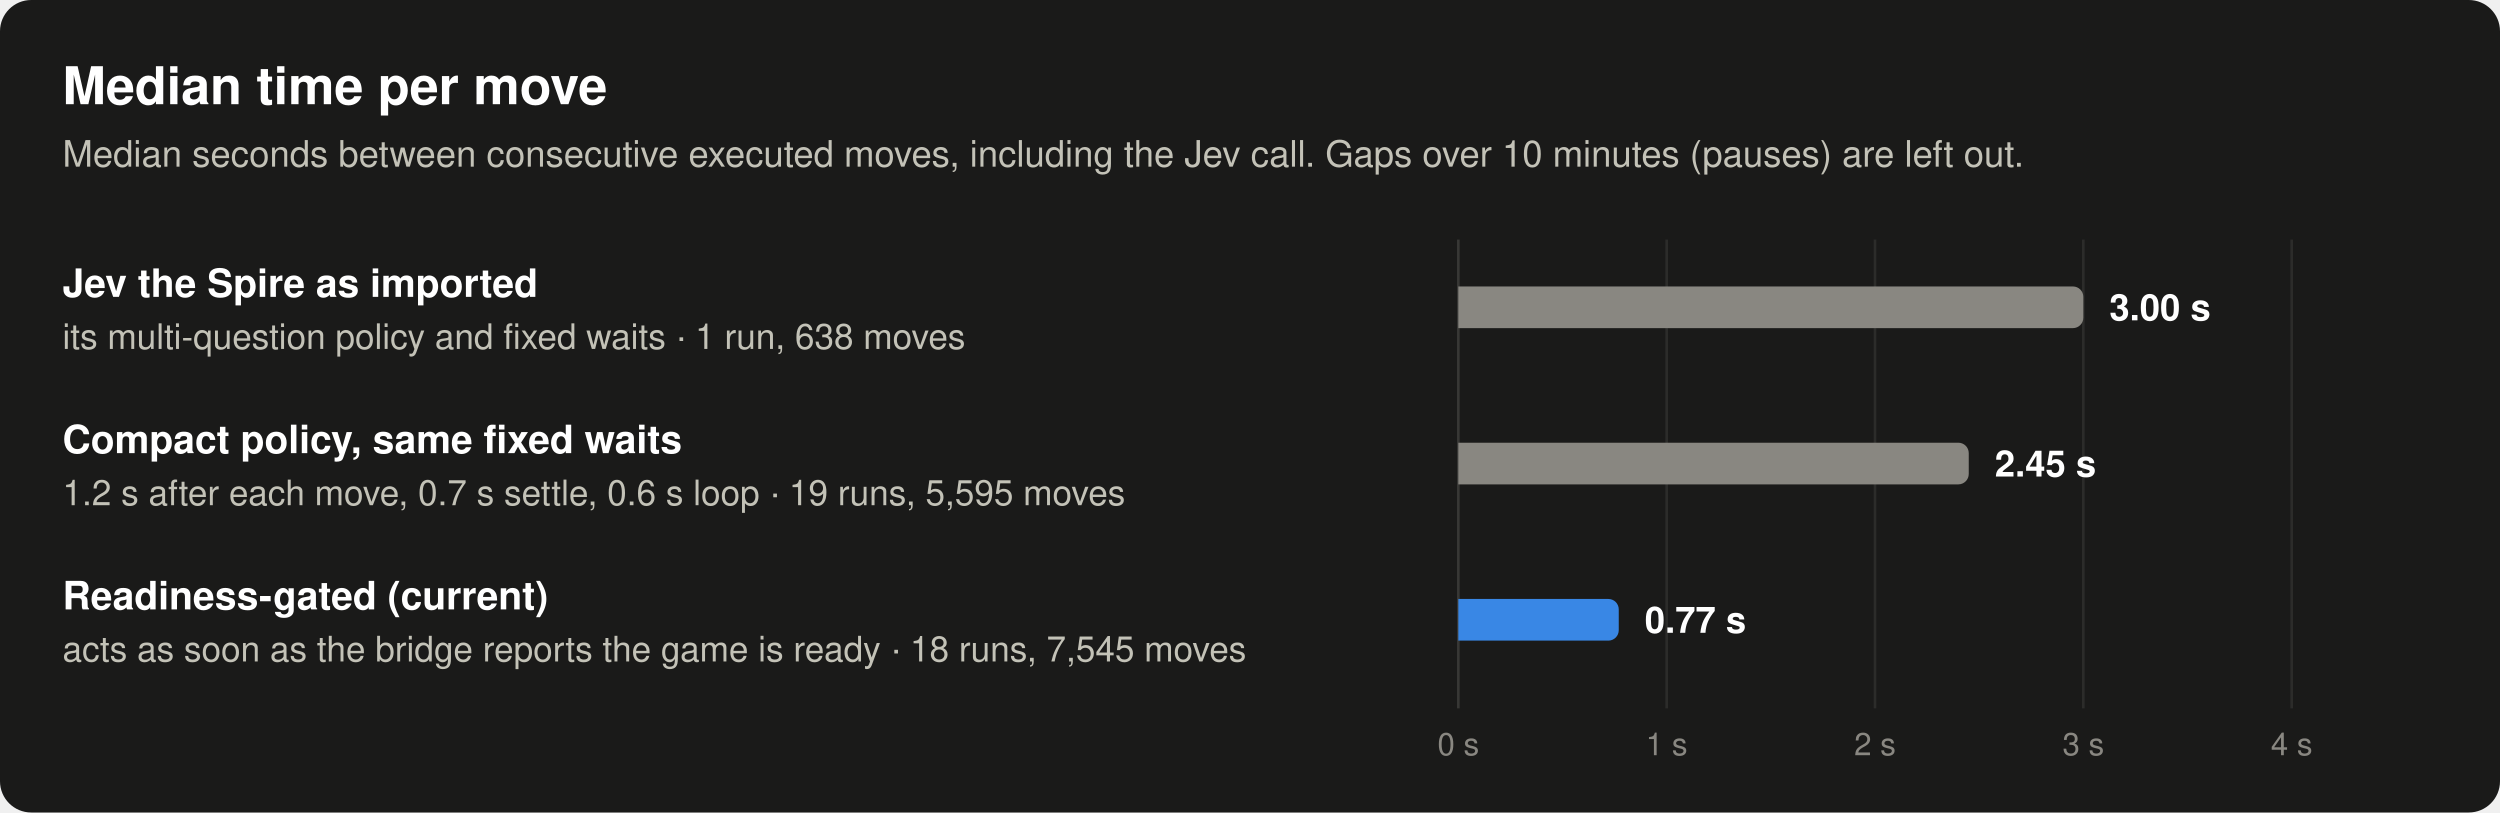
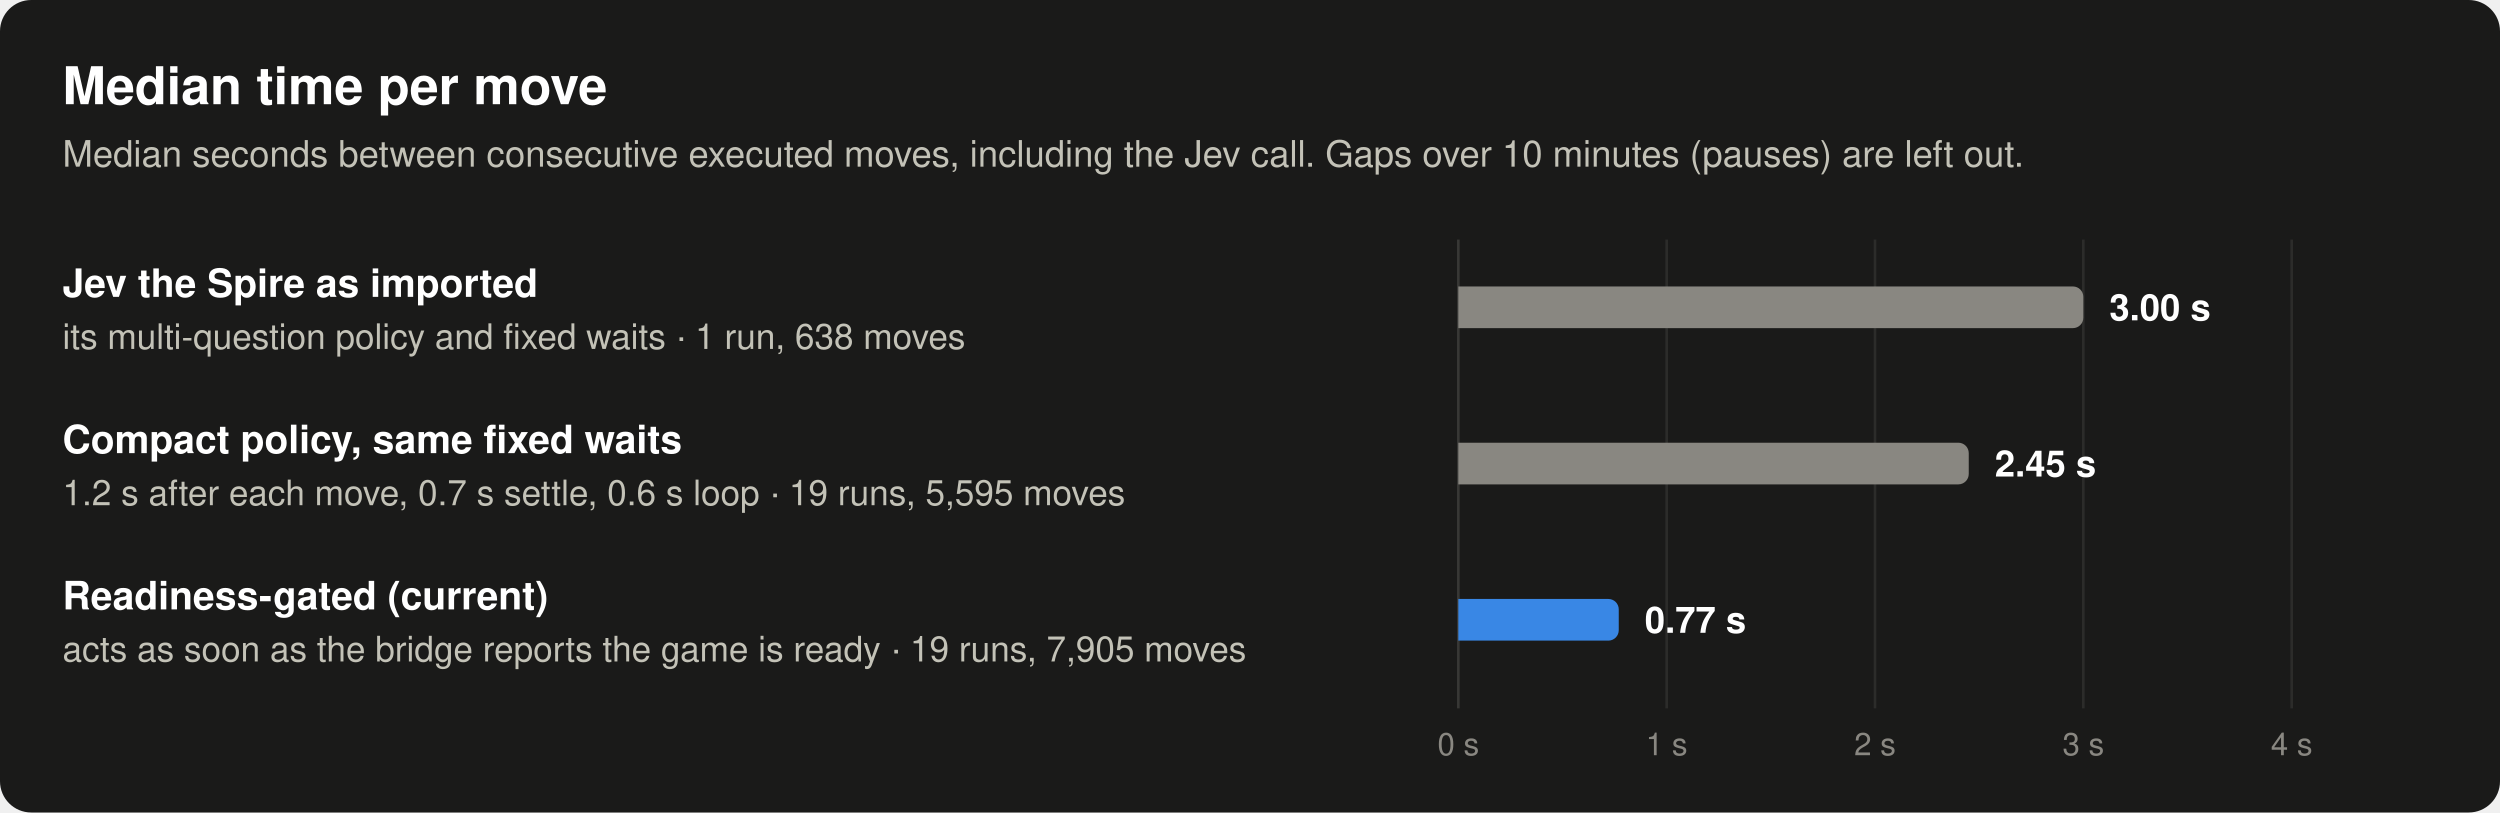
<svg xmlns="http://www.w3.org/2000/svg" width="960" height="312" viewBox="0 0 960 312" role="img" aria-labelledby="t d" font-family="system-ui, -apple-system, 'Segoe UI', Helvetica, Arial, sans-serif">
  <rect width="960" height="312" rx="12" fill="#1a1a19" />
  <text x="24" y="40" font-size="20" font-weight="600" fill="#ffffff" text-anchor="start">Median time per move</text>
  <text x="24" y="64" font-size="14" font-weight="400" fill="#c3c2b7" text-anchor="start">Median seconds between consecutive executed moves, including the Jev call. Gaps over 10 minutes (pauses) are left out.</text>
  <line x1="560" y1="92" x2="560" y2="272" stroke="#383835" stroke-width="1" />
  <line x1="640" y1="92" x2="640" y2="272" stroke="#2c2c2a" stroke-width="1" />
  <line x1="720" y1="92" x2="720" y2="272" stroke="#2c2c2a" stroke-width="1" />
  <line x1="800" y1="92" x2="800" y2="272" stroke="#2c2c2a" stroke-width="1" />
  <line x1="880" y1="92" x2="880" y2="272" stroke="#2c2c2a" stroke-width="1" />
  <text x="24" y="114" font-size="15" font-weight="600" fill="#ffffff" text-anchor="start">Jev the Spire as imported</text>
  <text x="24" y="134" font-size="13.5" font-weight="400" fill="#c3c2b7" text-anchor="start">its multi-question policy and fixed waits · 1 run, 638 moves</text>
  <path d="M560,110 H796 A4,4 0 0 1 800,114 V122 A4,4 0 0 1 796,126 H560 Z" fill="#898781" fill-opacity="1" />
  <text x="810" y="123" font-size="14" font-weight="600" fill="#ffffff" text-anchor="start">3.00 s</text>
  <text x="24" y="174" font-size="15" font-weight="600" fill="#ffffff" text-anchor="start">Compact policy, same fixed waits</text>
  <text x="24" y="194" font-size="13.5" font-weight="400" fill="#c3c2b7" text-anchor="start">1.2 s after each move, 0.7 s settle, 0.6 s loop · 19 runs, 5,595 moves</text>
  <path d="M560,170 H752 A4,4 0 0 1 756,174 V182 A4,4 0 0 1 752,186 H560 Z" fill="#898781" fill-opacity="1" />
  <text x="766" y="183" font-size="14" font-weight="600" fill="#ffffff" text-anchor="start">2.45 s</text>
  <text x="24" y="234" font-size="15" font-weight="600" fill="#ffffff" text-anchor="start">Readiness-gated (current)</text>
-   <text x="24" y="254" font-size="13.5" font-weight="400" fill="#c3c2b7" text-anchor="start">acts as soon as the bridge reports the game is ready · 18 runs, 7,545 moves</text>
+   <text x="24" y="254" font-size="13.5" font-weight="400" fill="#c3c2b7" text-anchor="start">acts as soon as the bridge reports the game is ready · 19 runs, 7,905 moves</text>
  <path d="M560,230 H617.6 A4,4 0 0 1 621.6,234 V242 A4,4 0 0 1 617.6,246 H560 Z" fill="#3987e5" fill-opacity="1" />
  <text x="631.6" y="243" font-size="14" font-weight="600" fill="#ffffff" text-anchor="start">0.77 s</text>
  <text x="560" y="290" font-size="12" font-weight="400" fill="#898781" text-anchor="middle">0 s</text>
  <text x="640" y="290" font-size="12" font-weight="400" fill="#898781" text-anchor="middle">1 s</text>
  <text x="720" y="290" font-size="12" font-weight="400" fill="#898781" text-anchor="middle">2 s</text>
  <text x="800" y="290" font-size="12" font-weight="400" fill="#898781" text-anchor="middle">3 s</text>
  <text x="880" y="290" font-size="12" font-weight="400" fill="#898781" text-anchor="middle">4 s</text>
</svg>
